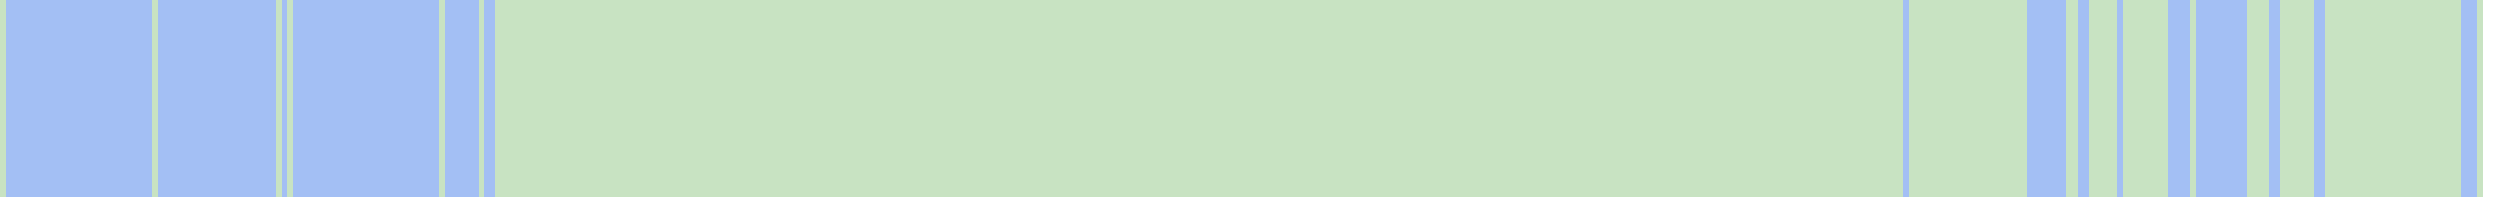
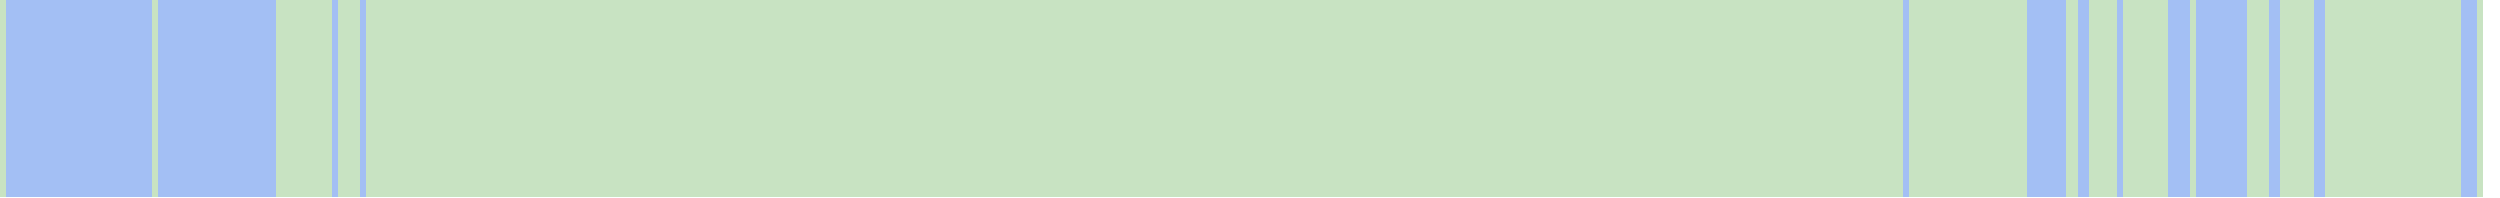
<svg xmlns="http://www.w3.org/2000/svg" viewBox="0 0 444 35" shape-rendering="crispEdges">
  <rect y="0" x="0" width="441" height="35" fill="#a3bff4" />
  <rect y="0" x="0" width="1" height="35" fill="#c8e3c2" />
  <rect y="0" x="27" width="1" height="35" fill="#c8e3c2" />
  <rect y="0" x="49" width="1" height="35" fill="#c8e3c2" />
+   <rect y="0" x="50" width="1" height="35" fill="#c8e3c2" />
  <rect y="0" x="51" width="1" height="35" fill="#c8e3c2" />
+   <rect y="0" x="52" width="1" height="35" fill="#c8e3c2" />
+   <rect y="0" x="53" width="1" height="35" fill="#c8e3c2" />
+   <rect y="0" x="54" width="1" height="35" fill="#c8e3c2" />
+   <rect y="0" x="55" width="1" height="35" fill="#c8e3c2" />
+   <rect y="0" x="56" width="1" height="35" fill="#c8e3c2" />
+   <rect y="0" x="57" width="1" height="35" fill="#c8e3c2" />
+   <rect y="0" x="58" width="1" height="35" fill="#c8e3c2" />
+   <rect y="0" x="60" width="1" height="35" fill="#c8e3c2" />
+   <rect y="0" x="61" width="1" height="35" fill="#c8e3c2" />
+   <rect y="0" x="62" width="1" height="35" fill="#c8e3c2" />
+   <rect y="0" x="63" width="1" height="35" fill="#c8e3c2" />
+   <rect y="0" x="65" width="1" height="35" fill="#c8e3c2" />
+   <rect y="0" x="66" width="1" height="35" fill="#c8e3c2" />
+   <rect y="0" x="67" width="1" height="35" fill="#c8e3c2" />
+   <rect y="0" x="68" width="1" height="35" fill="#c8e3c2" />
+   <rect y="0" x="69" width="1" height="35" fill="#c8e3c2" />
+   <rect y="0" x="70" width="1" height="35" fill="#c8e3c2" />
+   <rect y="0" x="71" width="1" height="35" fill="#c8e3c2" />
+   <rect y="0" x="72" width="1" height="35" fill="#c8e3c2" />
+   <rect y="0" x="73" width="1" height="35" fill="#c8e3c2" />
+   <rect y="0" x="74" width="1" height="35" fill="#c8e3c2" />
+   <rect y="0" x="75" width="1" height="35" fill="#c8e3c2" />
+   <rect y="0" x="76" width="1" height="35" fill="#c8e3c2" />
+   <rect y="0" x="77" width="1" height="35" fill="#c8e3c2" />
  <rect y="0" x="78" width="1" height="35" fill="#c8e3c2" />
+   <rect y="0" x="79" width="1" height="35" fill="#c8e3c2" />
+   <rect y="0" x="80" width="1" height="35" fill="#c8e3c2" />
+   <rect y="0" x="81" width="1" height="35" fill="#c8e3c2" />
+   <rect y="0" x="82" width="1" height="35" fill="#c8e3c2" />
+   <rect y="0" x="83" width="1" height="35" fill="#c8e3c2" />
+   <rect y="0" x="84" width="1" height="35" fill="#c8e3c2" />
  <rect y="0" x="85" width="1" height="35" fill="#c8e3c2" />
+   <rect y="0" x="86" width="1" height="35" fill="#c8e3c2" />
+   <rect y="0" x="87" width="1" height="35" fill="#c8e3c2" />
  <rect y="0" x="88" width="1" height="35" fill="#c8e3c2" />
  <rect y="0" x="89" width="1" height="35" fill="#c8e3c2" />
  <rect y="0" x="90" width="1" height="35" fill="#c8e3c2" />
  <rect y="0" x="91" width="1" height="35" fill="#c8e3c2" />
  <rect y="0" x="92" width="1" height="35" fill="#c8e3c2" />
  <rect y="0" x="93" width="1" height="35" fill="#c8e3c2" />
  <rect y="0" x="94" width="1" height="35" fill="#c8e3c2" />
  <rect y="0" x="95" width="1" height="35" fill="#c8e3c2" />
  <rect y="0" x="96" width="1" height="35" fill="#c8e3c2" />
  <rect y="0" x="97" width="1" height="35" fill="#c8e3c2" />
  <rect y="0" x="98" width="1" height="35" fill="#c8e3c2" />
  <rect y="0" x="99" width="1" height="35" fill="#c8e3c2" />
  <rect y="0" x="100" width="1" height="35" fill="#c8e3c2" />
  <rect y="0" x="101" width="1" height="35" fill="#c8e3c2" />
  <rect y="0" x="102" width="1" height="35" fill="#c8e3c2" />
  <rect y="0" x="103" width="1" height="35" fill="#c8e3c2" />
  <rect y="0" x="104" width="1" height="35" fill="#c8e3c2" />
  <rect y="0" x="105" width="1" height="35" fill="#c8e3c2" />
  <rect y="0" x="106" width="1" height="35" fill="#c8e3c2" />
  <rect y="0" x="107" width="1" height="35" fill="#c8e3c2" />
  <rect y="0" x="108" width="1" height="35" fill="#c8e3c2" />
  <rect y="0" x="109" width="1" height="35" fill="#c8e3c2" />
  <rect y="0" x="110" width="1" height="35" fill="#c8e3c2" />
  <rect y="0" x="111" width="1" height="35" fill="#c8e3c2" />
  <rect y="0" x="112" width="1" height="35" fill="#c8e3c2" />
  <rect y="0" x="113" width="1" height="35" fill="#c8e3c2" />
  <rect y="0" x="114" width="1" height="35" fill="#c8e3c2" />
  <rect y="0" x="115" width="1" height="35" fill="#c8e3c2" />
  <rect y="0" x="116" width="1" height="35" fill="#c8e3c2" />
  <rect y="0" x="117" width="1" height="35" fill="#c8e3c2" />
  <rect y="0" x="118" width="1" height="35" fill="#c8e3c2" />
  <rect y="0" x="119" width="1" height="35" fill="#c8e3c2" />
  <rect y="0" x="120" width="1" height="35" fill="#c8e3c2" />
  <rect y="0" x="121" width="1" height="35" fill="#c8e3c2" />
  <rect y="0" x="122" width="1" height="35" fill="#c8e3c2" />
  <rect y="0" x="123" width="1" height="35" fill="#c8e3c2" />
  <rect y="0" x="124" width="1" height="35" fill="#c8e3c2" />
  <rect y="0" x="125" width="1" height="35" fill="#c8e3c2" />
  <rect y="0" x="126" width="1" height="35" fill="#c8e3c2" />
  <rect y="0" x="127" width="1" height="35" fill="#c8e3c2" />
  <rect y="0" x="128" width="1" height="35" fill="#c8e3c2" />
  <rect y="0" x="129" width="1" height="35" fill="#c8e3c2" />
  <rect y="0" x="130" width="1" height="35" fill="#c8e3c2" />
  <rect y="0" x="131" width="1" height="35" fill="#c8e3c2" />
  <rect y="0" x="132" width="1" height="35" fill="#c8e3c2" />
  <rect y="0" x="133" width="1" height="35" fill="#c8e3c2" />
  <rect y="0" x="134" width="1" height="35" fill="#c8e3c2" />
  <rect y="0" x="135" width="1" height="35" fill="#c8e3c2" />
  <rect y="0" x="136" width="1" height="35" fill="#c8e3c2" />
  <rect y="0" x="137" width="1" height="35" fill="#c8e3c2" />
  <rect y="0" x="138" width="1" height="35" fill="#c8e3c2" />
  <rect y="0" x="139" width="1" height="35" fill="#c8e3c2" />
  <rect y="0" x="140" width="1" height="35" fill="#c8e3c2" />
  <rect y="0" x="141" width="1" height="35" fill="#c8e3c2" />
  <rect y="0" x="142" width="1" height="35" fill="#c8e3c2" />
  <rect y="0" x="143" width="1" height="35" fill="#c8e3c2" />
  <rect y="0" x="144" width="1" height="35" fill="#c8e3c2" />
  <rect y="0" x="145" width="1" height="35" fill="#c8e3c2" />
  <rect y="0" x="146" width="1" height="35" fill="#c8e3c2" />
  <rect y="0" x="147" width="1" height="35" fill="#c8e3c2" />
  <rect y="0" x="148" width="1" height="35" fill="#c8e3c2" />
  <rect y="0" x="149" width="1" height="35" fill="#c8e3c2" />
  <rect y="0" x="150" width="1" height="35" fill="#c8e3c2" />
  <rect y="0" x="151" width="1" height="35" fill="#c8e3c2" />
  <rect y="0" x="152" width="1" height="35" fill="#c8e3c2" />
  <rect y="0" x="153" width="1" height="35" fill="#c8e3c2" />
  <rect y="0" x="154" width="1" height="35" fill="#c8e3c2" />
  <rect y="0" x="155" width="1" height="35" fill="#c8e3c2" />
  <rect y="0" x="156" width="1" height="35" fill="#c8e3c2" />
  <rect y="0" x="157" width="1" height="35" fill="#c8e3c2" />
  <rect y="0" x="158" width="1" height="35" fill="#c8e3c2" />
  <rect y="0" x="159" width="1" height="35" fill="#c8e3c2" />
  <rect y="0" x="160" width="1" height="35" fill="#c8e3c2" />
  <rect y="0" x="161" width="1" height="35" fill="#c8e3c2" />
  <rect y="0" x="162" width="1" height="35" fill="#c8e3c2" />
  <rect y="0" x="163" width="1" height="35" fill="#c8e3c2" />
  <rect y="0" x="164" width="1" height="35" fill="#c8e3c2" />
  <rect y="0" x="165" width="1" height="35" fill="#c8e3c2" />
  <rect y="0" x="166" width="1" height="35" fill="#c8e3c2" />
  <rect y="0" x="167" width="1" height="35" fill="#c8e3c2" />
  <rect y="0" x="168" width="1" height="35" fill="#c8e3c2" />
  <rect y="0" x="169" width="1" height="35" fill="#c8e3c2" />
  <rect y="0" x="170" width="1" height="35" fill="#c8e3c2" />
  <rect y="0" x="171" width="1" height="35" fill="#c8e3c2" />
  <rect y="0" x="172" width="1" height="35" fill="#c8e3c2" />
  <rect y="0" x="173" width="1" height="35" fill="#c8e3c2" />
  <rect y="0" x="174" width="1" height="35" fill="#c8e3c2" />
  <rect y="0" x="175" width="1" height="35" fill="#c8e3c2" />
  <rect y="0" x="176" width="1" height="35" fill="#c8e3c2" />
  <rect y="0" x="177" width="1" height="35" fill="#c8e3c2" />
  <rect y="0" x="178" width="1" height="35" fill="#c8e3c2" />
  <rect y="0" x="179" width="1" height="35" fill="#c8e3c2" />
  <rect y="0" x="180" width="1" height="35" fill="#c8e3c2" />
  <rect y="0" x="181" width="1" height="35" fill="#c8e3c2" />
  <rect y="0" x="182" width="1" height="35" fill="#c8e3c2" />
  <rect y="0" x="183" width="1" height="35" fill="#c8e3c2" />
  <rect y="0" x="184" width="1" height="35" fill="#c8e3c2" />
  <rect y="0" x="185" width="1" height="35" fill="#c8e3c2" />
  <rect y="0" x="186" width="1" height="35" fill="#c8e3c2" />
  <rect y="0" x="187" width="1" height="35" fill="#c8e3c2" />
  <rect y="0" x="188" width="1" height="35" fill="#c8e3c2" />
  <rect y="0" x="189" width="1" height="35" fill="#c8e3c2" />
  <rect y="0" x="190" width="1" height="35" fill="#c8e3c2" />
  <rect y="0" x="191" width="1" height="35" fill="#c8e3c2" />
  <rect y="0" x="192" width="1" height="35" fill="#c8e3c2" />
  <rect y="0" x="193" width="1" height="35" fill="#c8e3c2" />
  <rect y="0" x="194" width="1" height="35" fill="#c8e3c2" />
  <rect y="0" x="195" width="1" height="35" fill="#c8e3c2" />
  <rect y="0" x="196" width="1" height="35" fill="#c8e3c2" />
  <rect y="0" x="197" width="1" height="35" fill="#c8e3c2" />
  <rect y="0" x="198" width="1" height="35" fill="#c8e3c2" />
  <rect y="0" x="199" width="1" height="35" fill="#c8e3c2" />
  <rect y="0" x="200" width="1" height="35" fill="#c8e3c2" />
  <rect y="0" x="201" width="1" height="35" fill="#c8e3c2" />
  <rect y="0" x="202" width="1" height="35" fill="#c8e3c2" />
  <rect y="0" x="203" width="1" height="35" fill="#c8e3c2" />
  <rect y="0" x="204" width="1" height="35" fill="#c8e3c2" />
  <rect y="0" x="205" width="1" height="35" fill="#c8e3c2" />
  <rect y="0" x="206" width="1" height="35" fill="#c8e3c2" />
  <rect y="0" x="207" width="1" height="35" fill="#c8e3c2" />
  <rect y="0" x="208" width="1" height="35" fill="#c8e3c2" />
  <rect y="0" x="209" width="1" height="35" fill="#c8e3c2" />
  <rect y="0" x="210" width="1" height="35" fill="#c8e3c2" />
  <rect y="0" x="211" width="1" height="35" fill="#c8e3c2" />
  <rect y="0" x="212" width="1" height="35" fill="#c8e3c2" />
  <rect y="0" x="213" width="1" height="35" fill="#c8e3c2" />
  <rect y="0" x="214" width="1" height="35" fill="#c8e3c2" />
  <rect y="0" x="215" width="1" height="35" fill="#c8e3c2" />
  <rect y="0" x="216" width="1" height="35" fill="#c8e3c2" />
  <rect y="0" x="217" width="1" height="35" fill="#c8e3c2" />
  <rect y="0" x="218" width="1" height="35" fill="#c8e3c2" />
  <rect y="0" x="219" width="1" height="35" fill="#c8e3c2" />
  <rect y="0" x="220" width="1" height="35" fill="#c8e3c2" />
  <rect y="0" x="221" width="1" height="35" fill="#c8e3c2" />
  <rect y="0" x="222" width="1" height="35" fill="#c8e3c2" />
  <rect y="0" x="223" width="1" height="35" fill="#c8e3c2" />
  <rect y="0" x="224" width="1" height="35" fill="#c8e3c2" />
  <rect y="0" x="225" width="1" height="35" fill="#c8e3c2" />
  <rect y="0" x="226" width="1" height="35" fill="#c8e3c2" />
  <rect y="0" x="227" width="1" height="35" fill="#c8e3c2" />
  <rect y="0" x="228" width="1" height="35" fill="#c8e3c2" />
  <rect y="0" x="229" width="1" height="35" fill="#c8e3c2" />
  <rect y="0" x="230" width="1" height="35" fill="#c8e3c2" />
  <rect y="0" x="231" width="1" height="35" fill="#c8e3c2" />
  <rect y="0" x="232" width="1" height="35" fill="#c8e3c2" />
  <rect y="0" x="233" width="1" height="35" fill="#c8e3c2" />
  <rect y="0" x="234" width="1" height="35" fill="#c8e3c2" />
  <rect y="0" x="235" width="1" height="35" fill="#c8e3c2" />
  <rect y="0" x="236" width="1" height="35" fill="#c8e3c2" />
  <rect y="0" x="237" width="1" height="35" fill="#c8e3c2" />
  <rect y="0" x="238" width="1" height="35" fill="#c8e3c2" />
  <rect y="0" x="239" width="1" height="35" fill="#c8e3c2" />
  <rect y="0" x="240" width="1" height="35" fill="#c8e3c2" />
  <rect y="0" x="241" width="1" height="35" fill="#c8e3c2" />
  <rect y="0" x="242" width="1" height="35" fill="#c8e3c2" />
  <rect y="0" x="243" width="1" height="35" fill="#c8e3c2" />
  <rect y="0" x="244" width="1" height="35" fill="#c8e3c2" />
  <rect y="0" x="245" width="1" height="35" fill="#c8e3c2" />
  <rect y="0" x="246" width="1" height="35" fill="#c8e3c2" />
  <rect y="0" x="247" width="1" height="35" fill="#c8e3c2" />
  <rect y="0" x="248" width="1" height="35" fill="#c8e3c2" />
  <rect y="0" x="249" width="1" height="35" fill="#c8e3c2" />
  <rect y="0" x="250" width="1" height="35" fill="#c8e3c2" />
  <rect y="0" x="251" width="1" height="35" fill="#c8e3c2" />
  <rect y="0" x="252" width="1" height="35" fill="#c8e3c2" />
  <rect y="0" x="253" width="1" height="35" fill="#c8e3c2" />
  <rect y="0" x="254" width="1" height="35" fill="#c8e3c2" />
  <rect y="0" x="255" width="1" height="35" fill="#c8e3c2" />
  <rect y="0" x="256" width="1" height="35" fill="#c8e3c2" />
  <rect y="0" x="257" width="1" height="35" fill="#c8e3c2" />
  <rect y="0" x="258" width="1" height="35" fill="#c8e3c2" />
  <rect y="0" x="259" width="1" height="35" fill="#c8e3c2" />
  <rect y="0" x="260" width="1" height="35" fill="#c8e3c2" />
  <rect y="0" x="261" width="1" height="35" fill="#c8e3c2" />
  <rect y="0" x="262" width="1" height="35" fill="#c8e3c2" />
  <rect y="0" x="263" width="1" height="35" fill="#c8e3c2" />
  <rect y="0" x="264" width="1" height="35" fill="#c8e3c2" />
  <rect y="0" x="265" width="1" height="35" fill="#c8e3c2" />
  <rect y="0" x="266" width="1" height="35" fill="#c8e3c2" />
  <rect y="0" x="267" width="1" height="35" fill="#c8e3c2" />
  <rect y="0" x="268" width="1" height="35" fill="#c8e3c2" />
  <rect y="0" x="269" width="1" height="35" fill="#c8e3c2" />
  <rect y="0" x="270" width="1" height="35" fill="#c8e3c2" />
  <rect y="0" x="271" width="1" height="35" fill="#c8e3c2" />
  <rect y="0" x="272" width="1" height="35" fill="#c8e3c2" />
  <rect y="0" x="273" width="1" height="35" fill="#c8e3c2" />
  <rect y="0" x="274" width="1" height="35" fill="#c8e3c2" />
  <rect y="0" x="275" width="1" height="35" fill="#c8e3c2" />
  <rect y="0" x="276" width="1" height="35" fill="#c8e3c2" />
  <rect y="0" x="277" width="1" height="35" fill="#c8e3c2" />
  <rect y="0" x="278" width="1" height="35" fill="#c8e3c2" />
  <rect y="0" x="279" width="1" height="35" fill="#c8e3c2" />
  <rect y="0" x="280" width="1" height="35" fill="#c8e3c2" />
  <rect y="0" x="281" width="1" height="35" fill="#c8e3c2" />
  <rect y="0" x="282" width="1" height="35" fill="#c8e3c2" />
  <rect y="0" x="283" width="1" height="35" fill="#c8e3c2" />
  <rect y="0" x="284" width="1" height="35" fill="#c8e3c2" />
  <rect y="0" x="285" width="1" height="35" fill="#c8e3c2" />
  <rect y="0" x="286" width="1" height="35" fill="#c8e3c2" />
  <rect y="0" x="287" width="1" height="35" fill="#c8e3c2" />
  <rect y="0" x="288" width="1" height="35" fill="#c8e3c2" />
  <rect y="0" x="289" width="1" height="35" fill="#c8e3c2" />
  <rect y="0" x="290" width="1" height="35" fill="#c8e3c2" />
  <rect y="0" x="291" width="1" height="35" fill="#c8e3c2" />
  <rect y="0" x="292" width="1" height="35" fill="#c8e3c2" />
  <rect y="0" x="293" width="1" height="35" fill="#c8e3c2" />
  <rect y="0" x="294" width="1" height="35" fill="#c8e3c2" />
  <rect y="0" x="295" width="1" height="35" fill="#c8e3c2" />
  <rect y="0" x="296" width="1" height="35" fill="#c8e3c2" />
  <rect y="0" x="297" width="1" height="35" fill="#c8e3c2" />
  <rect y="0" x="298" width="1" height="35" fill="#c8e3c2" />
  <rect y="0" x="299" width="1" height="35" fill="#c8e3c2" />
  <rect y="0" x="300" width="1" height="35" fill="#c8e3c2" />
  <rect y="0" x="301" width="1" height="35" fill="#c8e3c2" />
  <rect y="0" x="302" width="1" height="35" fill="#c8e3c2" />
  <rect y="0" x="303" width="1" height="35" fill="#c8e3c2" />
  <rect y="0" x="304" width="1" height="35" fill="#c8e3c2" />
  <rect y="0" x="305" width="1" height="35" fill="#c8e3c2" />
  <rect y="0" x="306" width="1" height="35" fill="#c8e3c2" />
  <rect y="0" x="307" width="1" height="35" fill="#c8e3c2" />
  <rect y="0" x="308" width="1" height="35" fill="#c8e3c2" />
  <rect y="0" x="309" width="1" height="35" fill="#c8e3c2" />
  <rect y="0" x="310" width="1" height="35" fill="#c8e3c2" />
  <rect y="0" x="311" width="1" height="35" fill="#c8e3c2" />
  <rect y="0" x="312" width="1" height="35" fill="#c8e3c2" />
  <rect y="0" x="313" width="1" height="35" fill="#c8e3c2" />
  <rect y="0" x="314" width="1" height="35" fill="#c8e3c2" />
  <rect y="0" x="315" width="1" height="35" fill="#c8e3c2" />
  <rect y="0" x="316" width="1" height="35" fill="#c8e3c2" />
  <rect y="0" x="317" width="1" height="35" fill="#c8e3c2" />
  <rect y="0" x="318" width="1" height="35" fill="#c8e3c2" />
  <rect y="0" x="319" width="1" height="35" fill="#c8e3c2" />
  <rect y="0" x="320" width="1" height="35" fill="#c8e3c2" />
  <rect y="0" x="321" width="1" height="35" fill="#c8e3c2" />
  <rect y="0" x="322" width="1" height="35" fill="#c8e3c2" />
  <rect y="0" x="323" width="1" height="35" fill="#c8e3c2" />
  <rect y="0" x="324" width="1" height="35" fill="#c8e3c2" />
  <rect y="0" x="325" width="1" height="35" fill="#c8e3c2" />
  <rect y="0" x="326" width="1" height="35" fill="#c8e3c2" />
  <rect y="0" x="327" width="1" height="35" fill="#c8e3c2" />
  <rect y="0" x="328" width="1" height="35" fill="#c8e3c2" />
  <rect y="0" x="329" width="1" height="35" fill="#c8e3c2" />
  <rect y="0" x="330" width="1" height="35" fill="#c8e3c2" />
  <rect y="0" x="331" width="1" height="35" fill="#c8e3c2" />
  <rect y="0" x="332" width="1" height="35" fill="#c8e3c2" />
  <rect y="0" x="333" width="1" height="35" fill="#c8e3c2" />
  <rect y="0" x="334" width="1" height="35" fill="#c8e3c2" />
  <rect y="0" x="335" width="1" height="35" fill="#c8e3c2" />
  <rect y="0" x="336" width="1" height="35" fill="#c8e3c2" />
  <rect y="0" x="337" width="1" height="35" fill="#c8e3c2" />
  <rect y="0" x="339" width="1" height="35" fill="#c8e3c2" />
  <rect y="0" x="340" width="1" height="35" fill="#c8e3c2" />
  <rect y="0" x="341" width="1" height="35" fill="#c8e3c2" />
  <rect y="0" x="342" width="1" height="35" fill="#c8e3c2" />
  <rect y="0" x="343" width="1" height="35" fill="#c8e3c2" />
  <rect y="0" x="344" width="1" height="35" fill="#c8e3c2" />
  <rect y="0" x="345" width="1" height="35" fill="#c8e3c2" />
  <rect y="0" x="346" width="1" height="35" fill="#c8e3c2" />
  <rect y="0" x="347" width="1" height="35" fill="#c8e3c2" />
  <rect y="0" x="348" width="1" height="35" fill="#c8e3c2" />
  <rect y="0" x="349" width="1" height="35" fill="#c8e3c2" />
  <rect y="0" x="350" width="1" height="35" fill="#c8e3c2" />
  <rect y="0" x="351" width="1" height="35" fill="#c8e3c2" />
  <rect y="0" x="352" width="1" height="35" fill="#c8e3c2" />
  <rect y="0" x="353" width="1" height="35" fill="#c8e3c2" />
  <rect y="0" x="354" width="1" height="35" fill="#c8e3c2" />
  <rect y="0" x="355" width="1" height="35" fill="#c8e3c2" />
  <rect y="0" x="356" width="1" height="35" fill="#c8e3c2" />
  <rect y="0" x="357" width="1" height="35" fill="#c8e3c2" />
  <rect y="0" x="358" width="1" height="35" fill="#c8e3c2" />
  <rect y="0" x="359" width="1" height="35" fill="#c8e3c2" />
  <rect y="0" x="367" width="1" height="35" fill="#c8e3c2" />
  <rect y="0" x="368" width="1" height="35" fill="#c8e3c2" />
  <rect y="0" x="371" width="1" height="35" fill="#c8e3c2" />
  <rect y="0" x="372" width="1" height="35" fill="#c8e3c2" />
  <rect y="0" x="373" width="1" height="35" fill="#c8e3c2" />
  <rect y="0" x="374" width="1" height="35" fill="#c8e3c2" />
  <rect y="0" x="375" width="1" height="35" fill="#c8e3c2" />
  <rect y="0" x="377" width="1" height="35" fill="#c8e3c2" />
  <rect y="0" x="378" width="1" height="35" fill="#c8e3c2" />
  <rect y="0" x="379" width="1" height="35" fill="#c8e3c2" />
  <rect y="0" x="380" width="1" height="35" fill="#c8e3c2" />
  <rect y="0" x="381" width="1" height="35" fill="#c8e3c2" />
  <rect y="0" x="382" width="1" height="35" fill="#c8e3c2" />
  <rect y="0" x="383" width="1" height="35" fill="#c8e3c2" />
  <rect y="0" x="384" width="1" height="35" fill="#c8e3c2" />
  <rect y="0" x="389" width="1" height="35" fill="#c8e3c2" />
  <rect y="0" x="399" width="1" height="35" fill="#c8e3c2" />
  <rect y="0" x="400" width="1" height="35" fill="#c8e3c2" />
  <rect y="0" x="401" width="1" height="35" fill="#c8e3c2" />
  <rect y="0" x="402" width="1" height="35" fill="#c8e3c2" />
  <rect y="0" x="405" width="1" height="35" fill="#c8e3c2" />
  <rect y="0" x="406" width="1" height="35" fill="#c8e3c2" />
  <rect y="0" x="407" width="1" height="35" fill="#c8e3c2" />
  <rect y="0" x="408" width="1" height="35" fill="#c8e3c2" />
  <rect y="0" x="409" width="1" height="35" fill="#c8e3c2" />
  <rect y="0" x="410" width="1" height="35" fill="#c8e3c2" />
  <rect y="0" x="413" width="1" height="35" fill="#c8e3c2" />
  <rect y="0" x="414" width="1" height="35" fill="#c8e3c2" />
  <rect y="0" x="415" width="1" height="35" fill="#c8e3c2" />
  <rect y="0" x="416" width="1" height="35" fill="#c8e3c2" />
  <rect y="0" x="417" width="1" height="35" fill="#c8e3c2" />
  <rect y="0" x="418" width="1" height="35" fill="#c8e3c2" />
  <rect y="0" x="419" width="1" height="35" fill="#c8e3c2" />
  <rect y="0" x="420" width="1" height="35" fill="#c8e3c2" />
  <rect y="0" x="421" width="1" height="35" fill="#c8e3c2" />
  <rect y="0" x="422" width="1" height="35" fill="#c8e3c2" />
  <rect y="0" x="423" width="1" height="35" fill="#c8e3c2" />
  <rect y="0" x="424" width="1" height="35" fill="#c8e3c2" />
  <rect y="0" x="425" width="1" height="35" fill="#c8e3c2" />
  <rect y="0" x="426" width="1" height="35" fill="#c8e3c2" />
  <rect y="0" x="427" width="1" height="35" fill="#c8e3c2" />
  <rect y="0" x="428" width="1" height="35" fill="#c8e3c2" />
  <rect y="0" x="429" width="1" height="35" fill="#c8e3c2" />
  <rect y="0" x="430" width="1" height="35" fill="#c8e3c2" />
  <rect y="0" x="431" width="1" height="35" fill="#c8e3c2" />
  <rect y="0" x="432" width="1" height="35" fill="#c8e3c2" />
  <rect y="0" x="433" width="1" height="35" fill="#c8e3c2" />
  <rect y="0" x="434" width="1" height="35" fill="#c8e3c2" />
  <rect y="0" x="435" width="1" height="35" fill="#c8e3c2" />
  <rect y="0" x="436" width="1" height="35" fill="#c8e3c2" />
  <rect y="0" x="440" width="1" height="35" fill="#c8e3c2" />
</svg>
